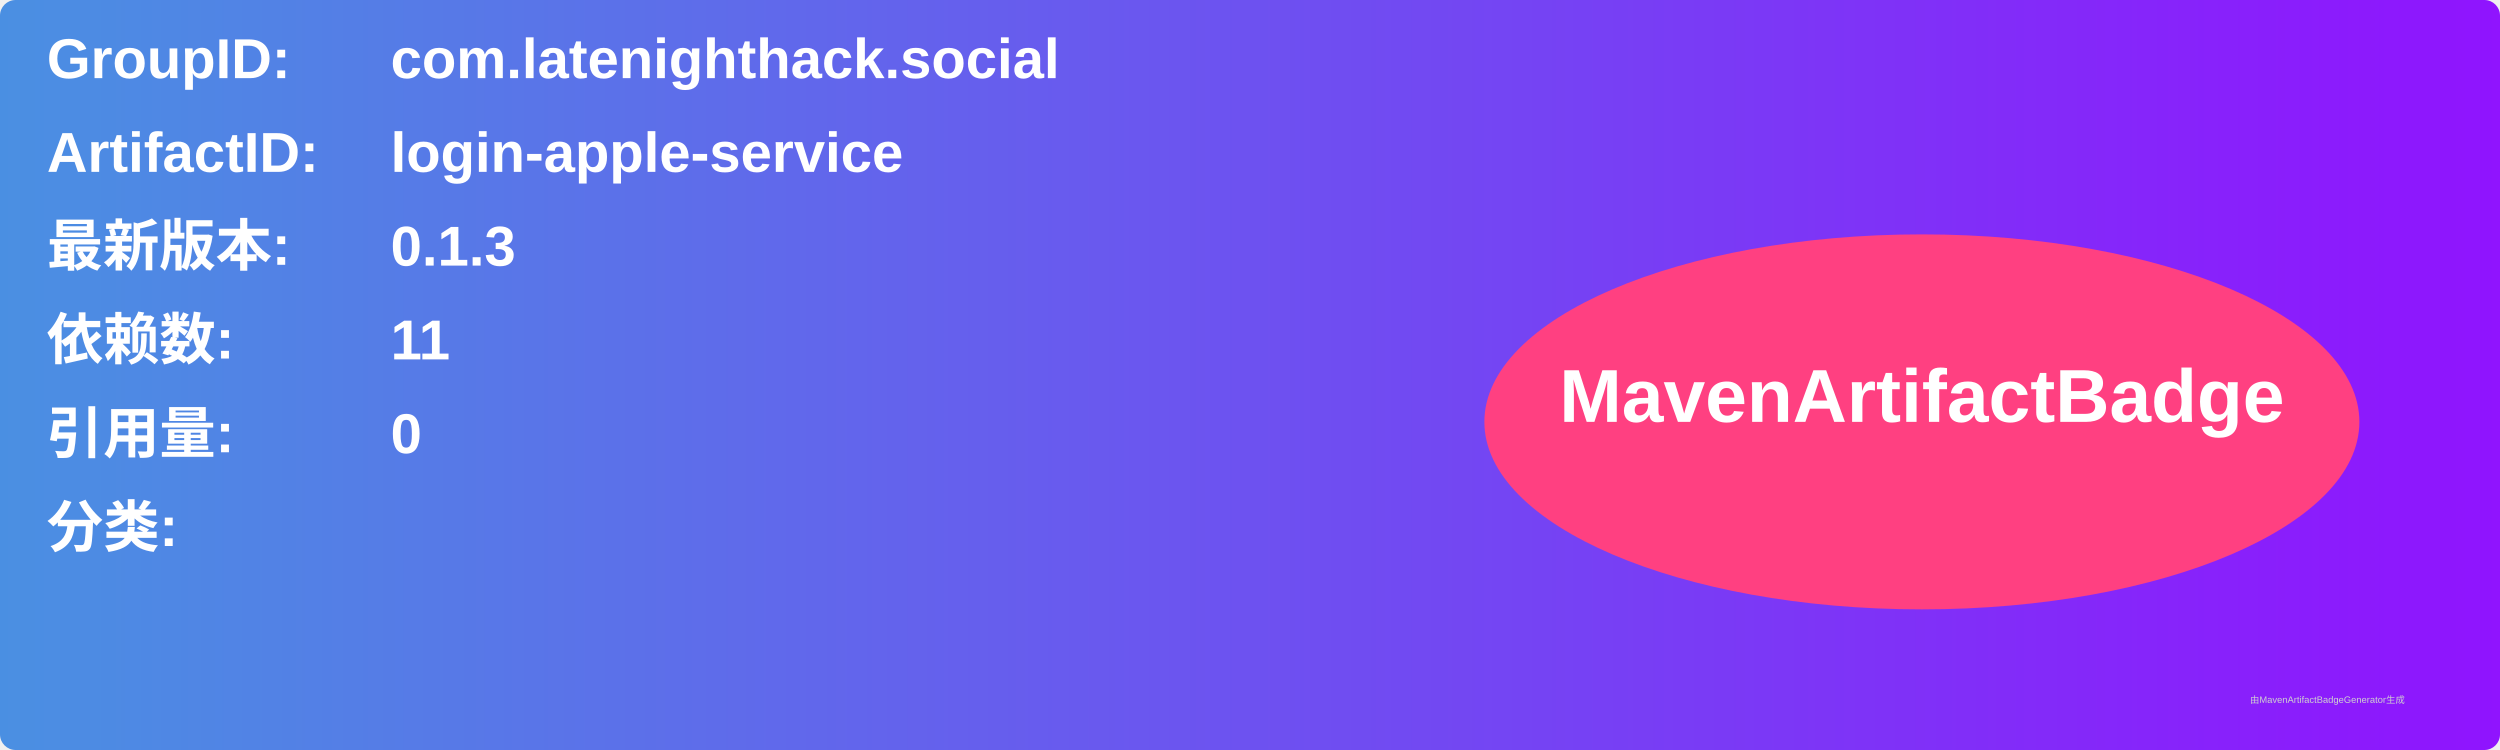
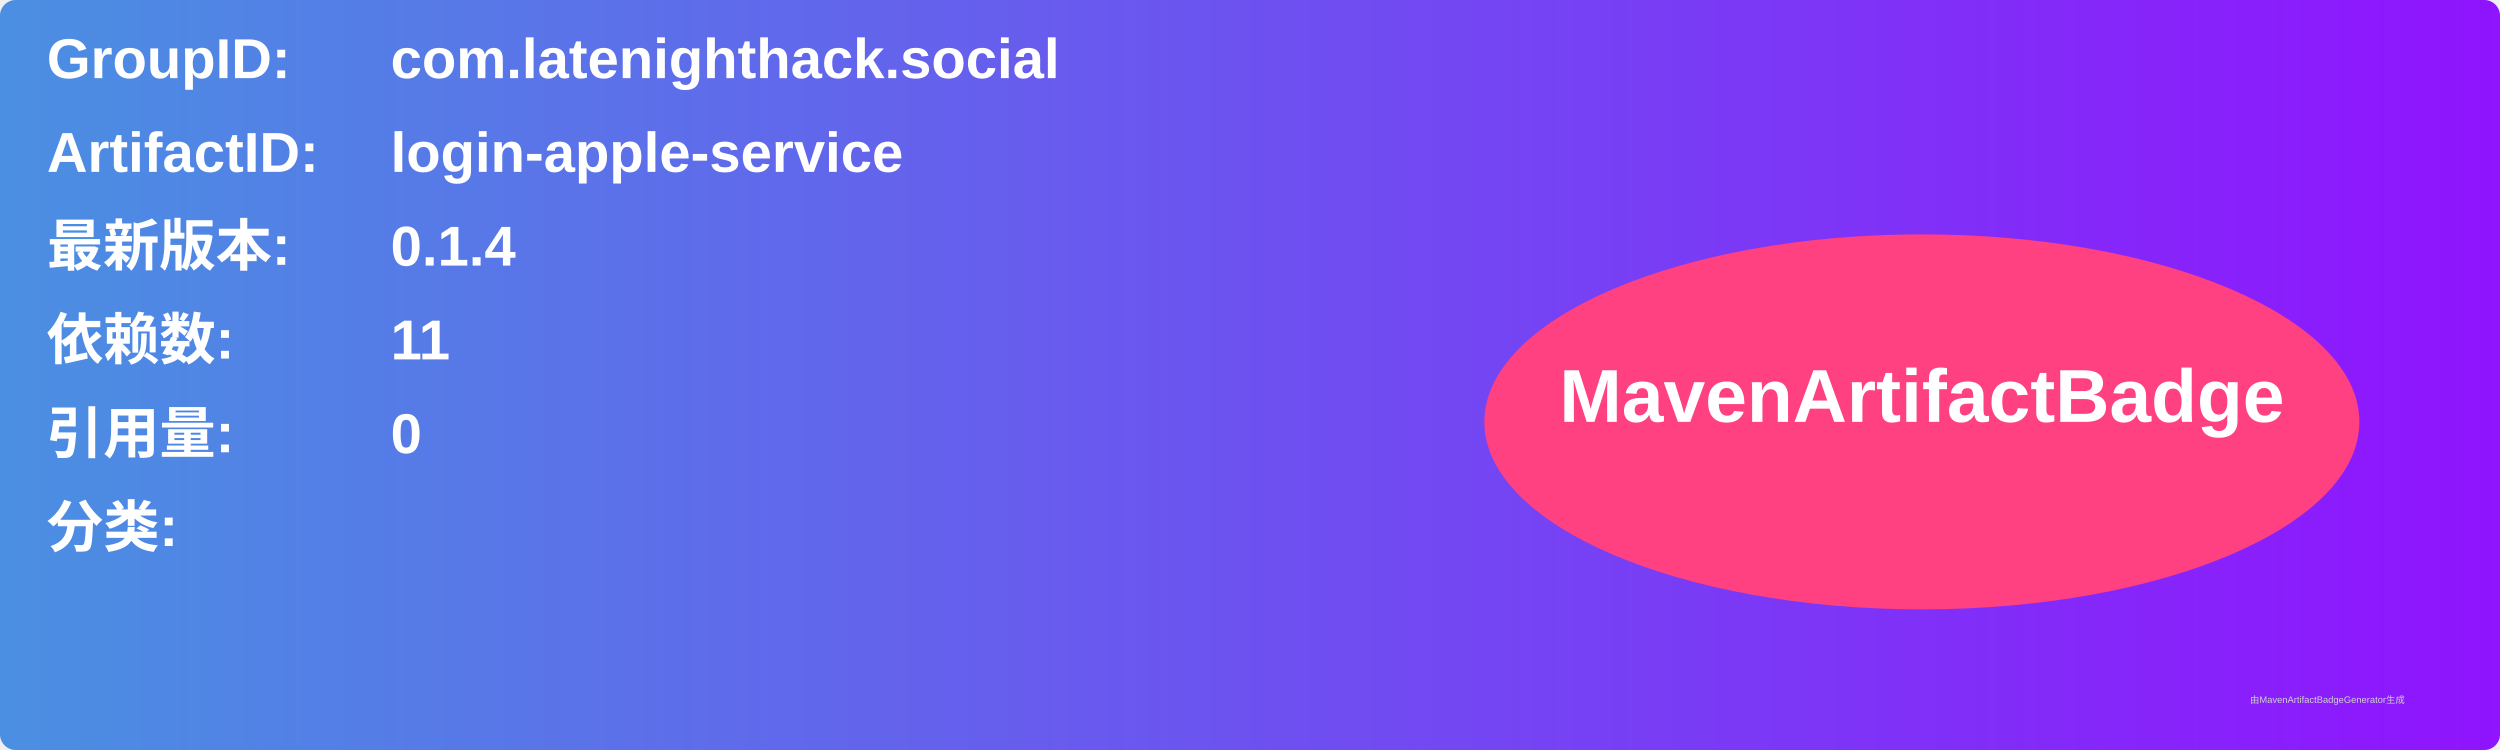
<svg xmlns="http://www.w3.org/2000/svg" width="800" height="240" viewBox="0 0 800 240">
  <linearGradient id="grad" x1="0%" y1="0%" x2="100%" y2="0%">
    <stop offset="0%" stop-color="#4a90e2" />
    <stop offset="100%" stop-color="#9013fe" />
  </linearGradient>
  <rect width="100%" height="100%" rx="5" ry="5" fill="url(#grad)" />
  <g transform="translate(15, 15)">
    <text x="0" y="10" font-family="Arial" font-size="18" fill="white" font-weight="bold" width="260">GroupID:</text>
    <text x="110" y="10" font-family="Arial" font-size="18" fill="white" font-weight="bold" width="460">com.latenighthack.social</text>
    <text x="0" y="40" font-family="Arial" font-size="18" fill="white" font-weight="bold" width="260">ArtifactID:</text>
    <text x="110" y="40" font-family="Arial" font-size="18" fill="white" font-weight="bold" width="460">login-apple-service</text>
    <text x="0" y="70" font-family="Arial" font-size="18" fill="white" font-weight="bold">最新版本:</text>
    <text x="110" y="70" font-family="Arial" font-size="18" fill="white" font-weight="bold">
-       <tspan font-weight="bold">0.1.3</tspan>
+       <tspan font-weight="bold">0.1.4</tspan>
    </text>
    <text x="0" y="100" font-family="Arial" font-size="18" fill="white" font-weight="bold">依赖数: </text>
    <text x="110" y="100" font-family="Arial" font-size="18" fill="white">
      <tspan font-weight="bold">11</tspan>
    </text>
    <text x="0" y="130" font-family="Arial" font-size="18" fill="white" font-weight="bold">引用量: </text>
    <text x="110" y="130" font-family="Arial" font-size="18" fill="white">
      <tspan font-weight="bold">0</tspan>
    </text>
    <text x="0" y="160" font-family="Arial" font-size="18" fill="white" font-weight="bold">分类:</text>
    <text x="10" y="190" font-family="Arial" font-size="10" fill="white">
      <tspan font-weight="bold" />
    </text>
    <ellipse cx="600" cy="120" rx="140" ry="60" fill="#ff4081" />
    <text x="600" y="120" text-anchor="middle" font-family="Arial" font-size="24" fill="white" font-weight="bold">MavenArtifactBadge</text>
  </g>
  <text x="720" y="225" font-family="Arial" font-size="3" fill="#d0d0d0">由MavenArtifactBadgeGenerator生成</text>
</svg>
